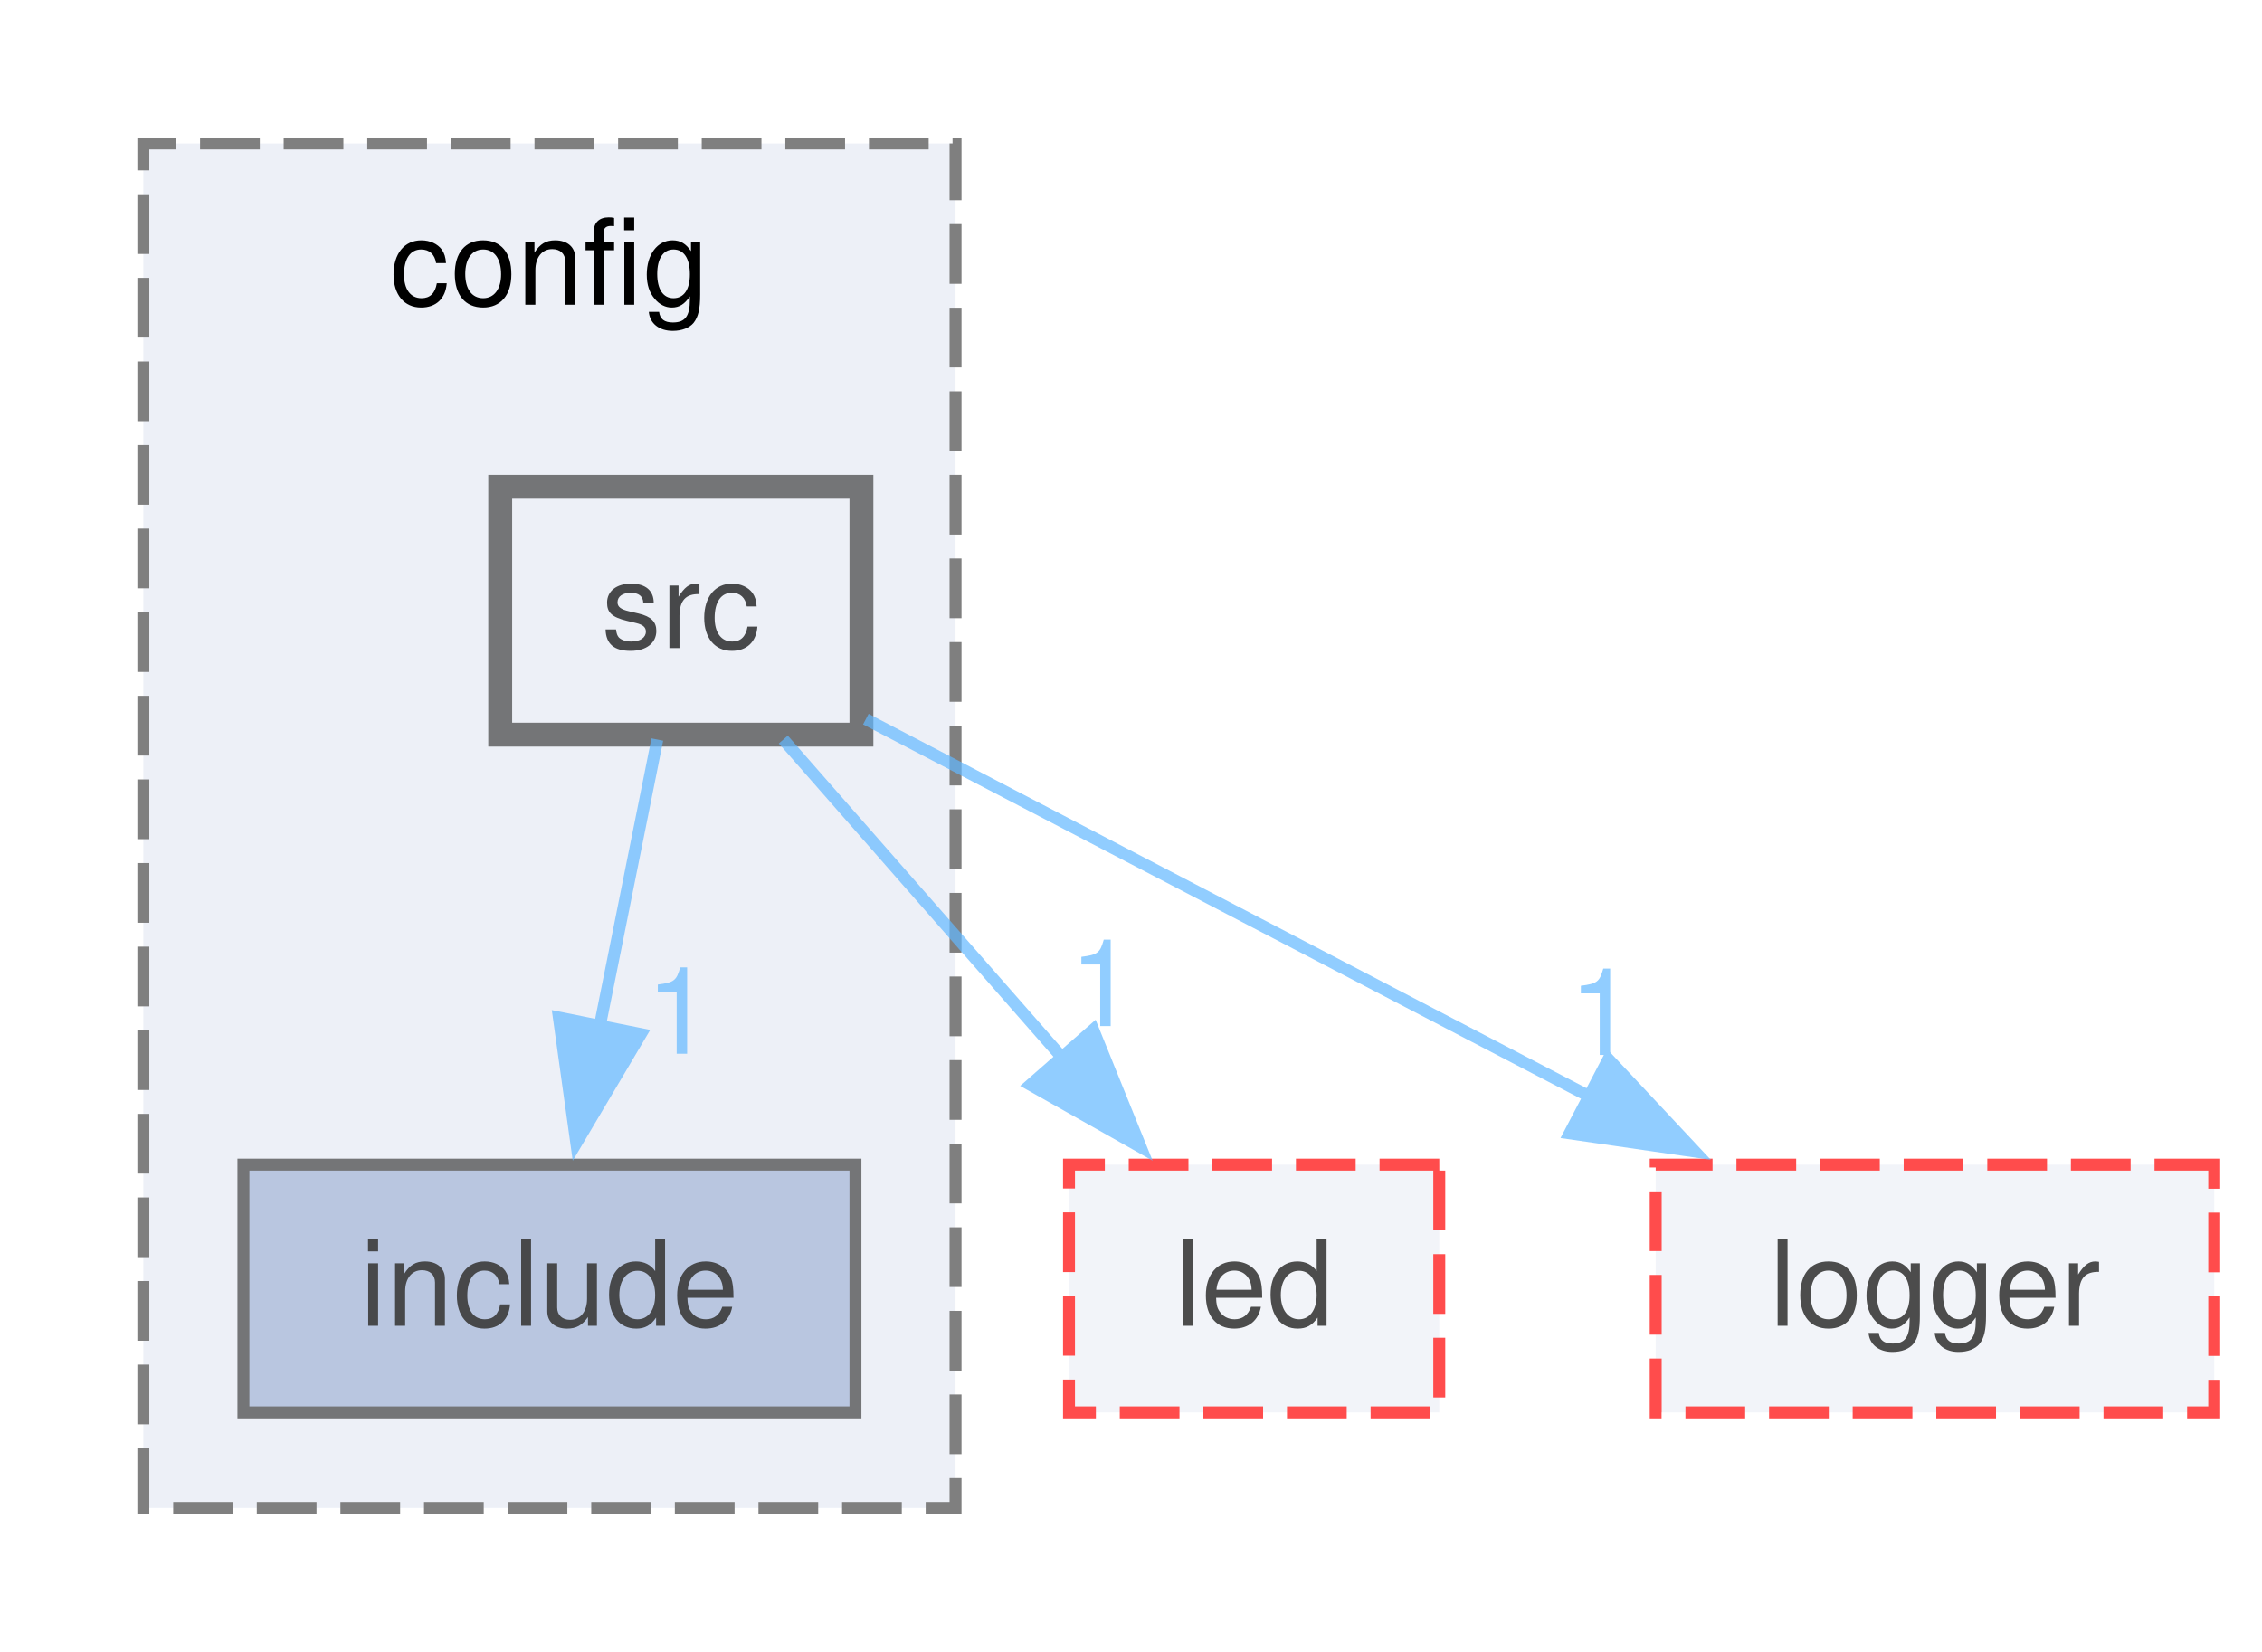
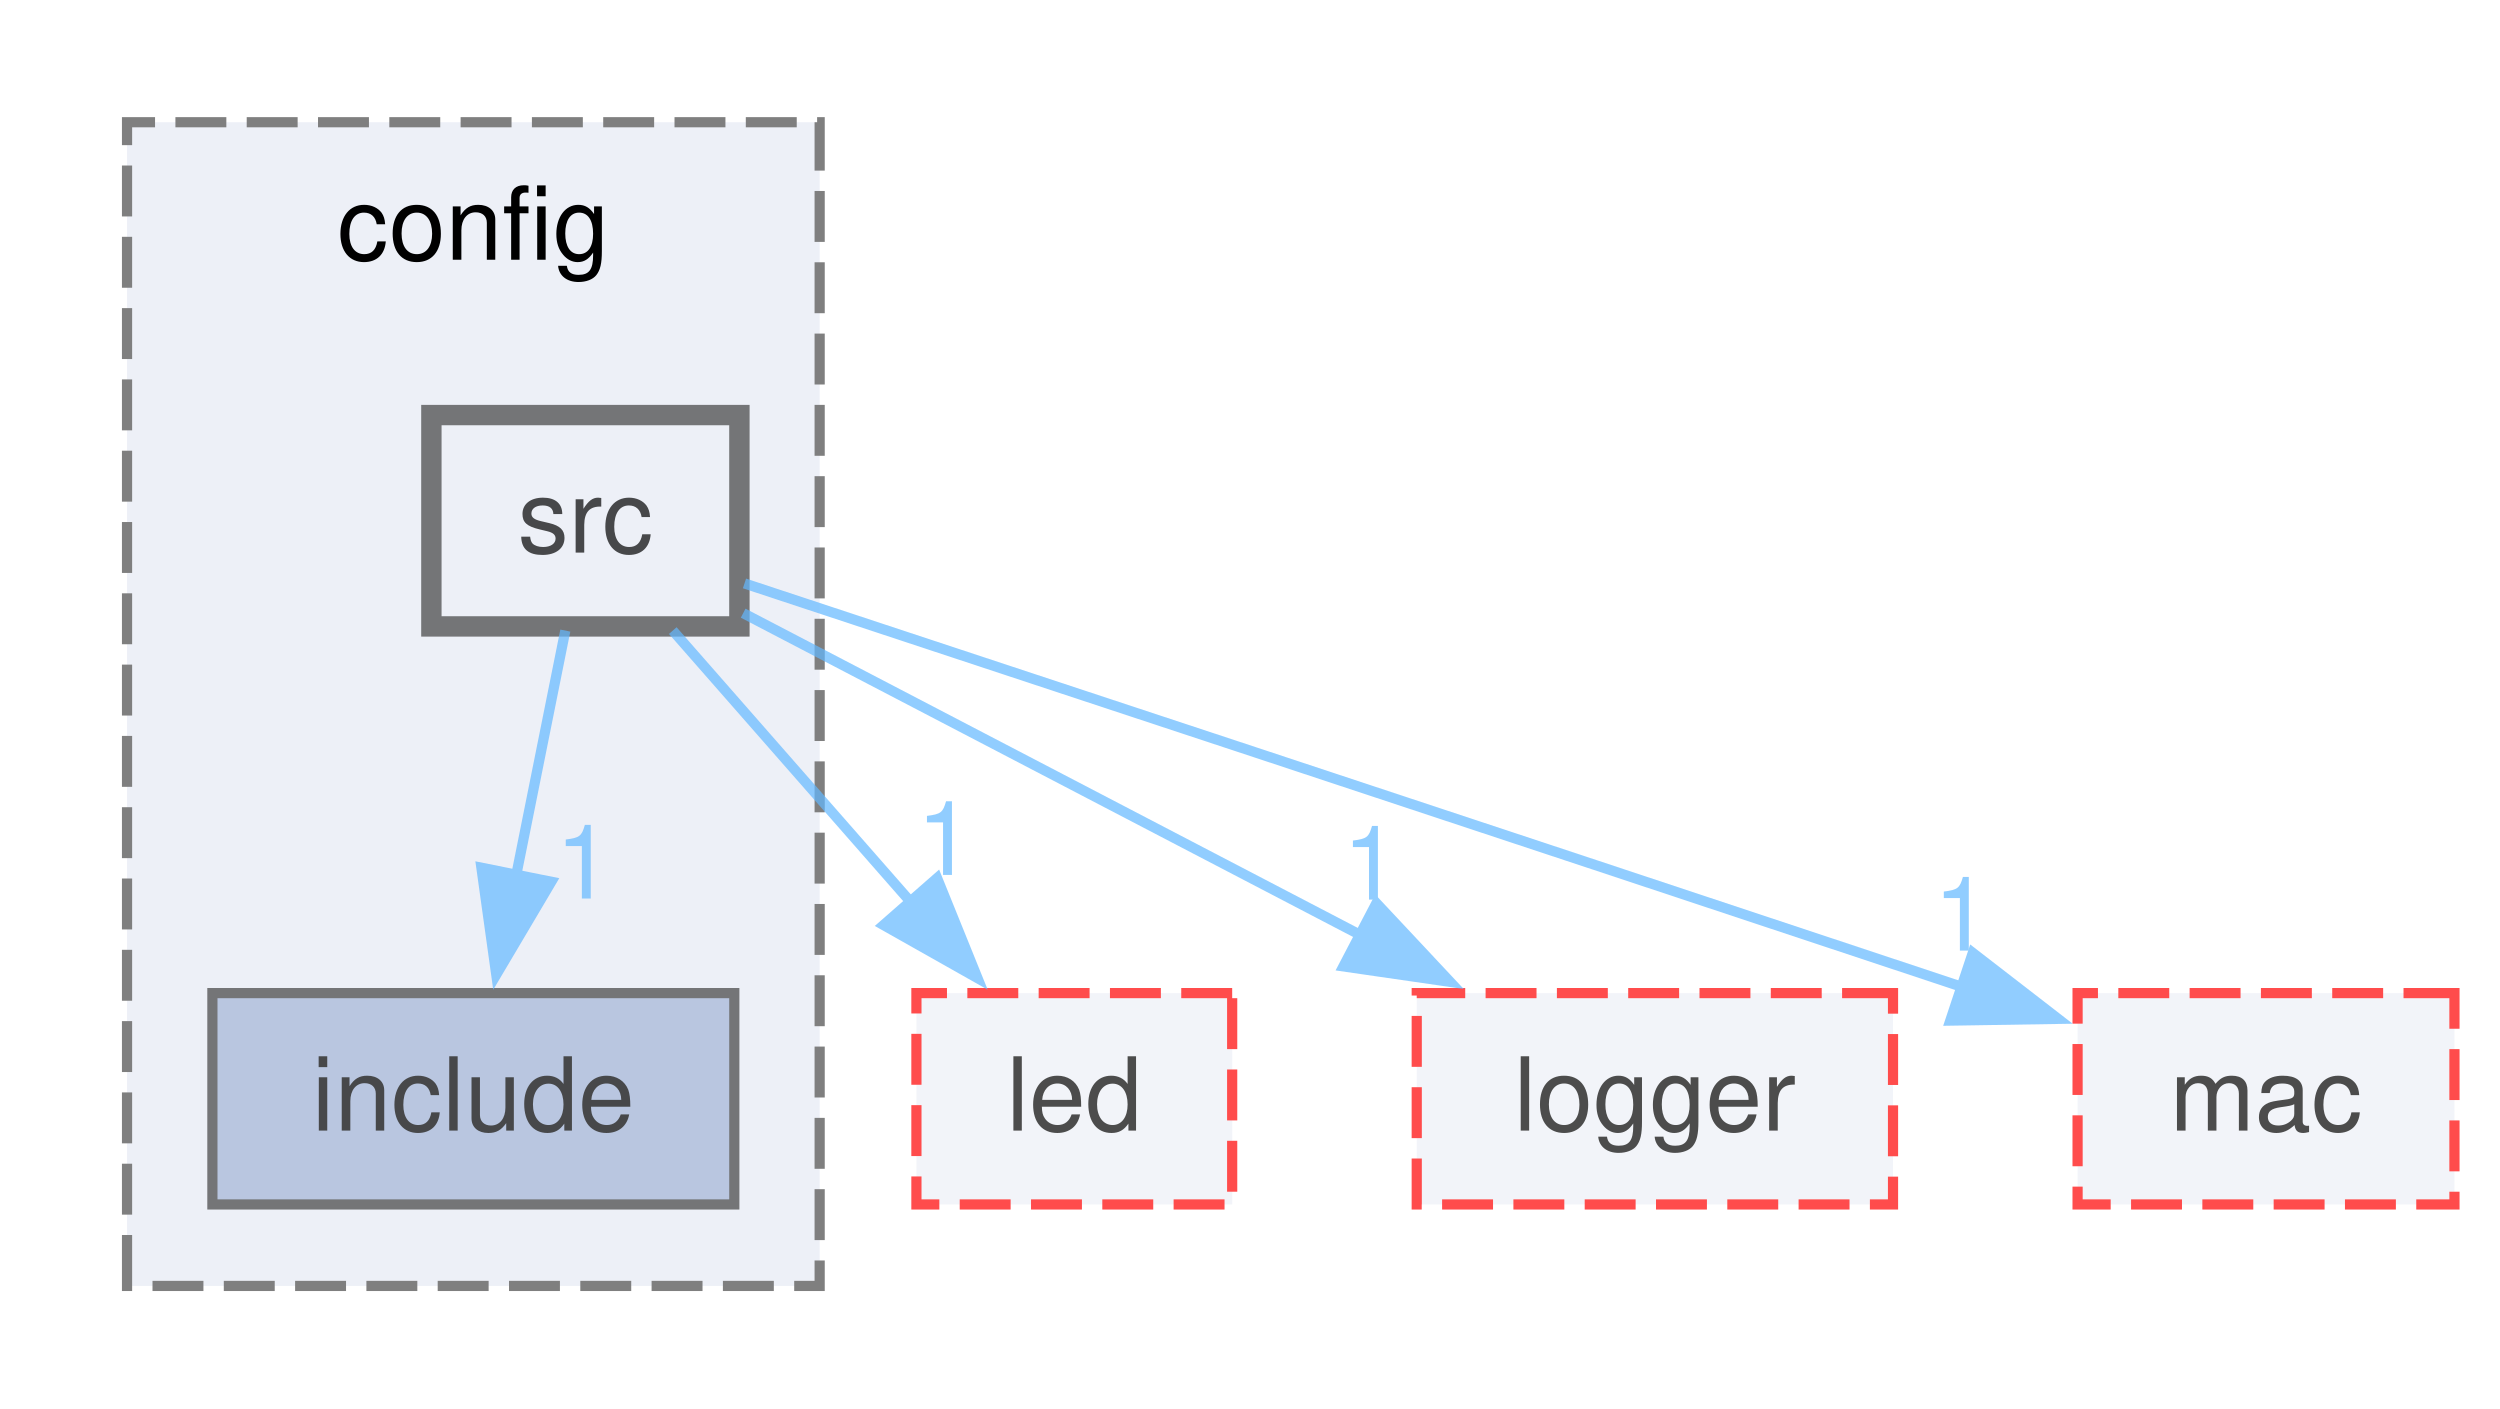
- <svg xmlns="http://www.w3.org/2000/svg" xmlns:xlink="http://www.w3.org/1999/xlink" width="189pt" height="138pt" viewBox="0.00 0.00 189.38 138.25">
+ <svg xmlns="http://www.w3.org/2000/svg" xmlns:xlink="http://www.w3.org/1999/xlink" width="245pt" height="138pt" viewBox="0.00 0.00 244.50 138.25">
  <svg id="main" version="1.1" xml:space="preserve">
    <style type="text/css">
.node, .edge {opacity: 0.7;}
.node.selected, .edge.selected {opacity: 1;}
.edge:hover path { stroke: red; }
.edge:hover polygon { stroke: red; fill: red; }
</style>
    <svg id="graph" class="graph">
      <g id="graph0" class="graph" transform="scale(1 1) rotate(0) translate(4 134.25)">
        <g id="clust1" class="cluster">
          <g id="a_clust1">
            <a xlink:href="dir_e073664c73731a1262262b3fccda7226.html" target="_top" xlink:title="config">
              <polygon fill="#edf0f7" stroke="#7f7f7f" stroke-dasharray="5,2" points="8,-8 8,-122.25 76,-122.25 76,-8 8,-8" />
              <text text-anchor="middle" x="42" y="-108.75" font-family="Helvetica,sans-Serif" font-size="10.00">config</text>
            </a>
          </g>
        </g>
        <g id="node1" class="node">
          <g id="a_node1">
            <a xlink:href="dir_70d9713c73b59446dc8f13d8eb662fd8.html" target="_top" xlink:title="include">
              <polygon fill="#a2b4d6" stroke="#404040" points="67.62,-36.75 16.38,-36.75 16.38,-16 67.62,-16 67.62,-36.75" />
              <text text-anchor="middle" x="42" y="-23.25" font-family="Helvetica,sans-Serif" font-size="10.00">include</text>
            </a>
          </g>
        </g>
        <g id="node2" class="node">
          <g id="a_node2">
            <a xlink:href="dir_f433588cc5a9fd24586bf9dc432fda14.html" target="_top" xlink:title="src">
              <polygon fill="#edf0f7" stroke="#404040" stroke-width="2" points="68.12,-93.5 37.88,-93.5 37.88,-72.75 68.12,-72.75 68.12,-93.5" />
              <text text-anchor="middle" x="53" y="-80" font-family="Helvetica,sans-Serif" font-size="10.00">src</text>
            </a>
          </g>
        </g>
        <g id="edge1" class="edge">
          <g id="a_edge1">
-             <a xlink:href="dir_000015_000005.html" target="_top">
+             <a xlink:href="dir_000017_000005.html" target="_top">
              <path fill="none" stroke="#63b8ff" d="M51.03,-72.34C49.69,-65.64 47.85,-56.51 46.19,-48.23" />
              <polygon fill="#63b8ff" stroke="#63b8ff" points="49.65,-47.68 44.25,-38.56 42.79,-49.06 49.65,-47.68" />
            </a>
          </g>
          <g id="a_edge1-headlabel">
-             <a xlink:href="dir_000015_000005.html" target="_top" xlink:title="1">
+             <a xlink:href="dir_000017_000005.html" target="_top" xlink:title="1">
              <text text-anchor="middle" x="52.84" y="-46.03" font-family="Helvetica,sans-Serif" font-size="10.00" fill="#63b8ff">1</text>
            </a>
          </g>
        </g>
        <g id="node3" class="node">
          <g id="a_node3">
            <a xlink:href="dir_7ac0bfc132cac1a5157e99849929797e.html" target="_top" xlink:title="led">
              <polygon fill="#edf0f7" stroke="red" stroke-dasharray="5,2" points="116.5,-36.75 85.5,-36.75 85.5,-16 116.5,-16 116.5,-36.75" />
              <text text-anchor="middle" x="101" y="-23.25" font-family="Helvetica,sans-Serif" font-size="10.00">led</text>
            </a>
          </g>
        </g>
        <g id="edge2" class="edge">
          <g id="a_edge2">
-             <a xlink:href="dir_000015_000011.html" target="_top">
+             <a xlink:href="dir_000017_000012.html" target="_top">
              <path fill="none" stroke="#63b8ff" d="M61.58,-72.34C68.07,-64.94 77.15,-54.57 84.97,-45.66" />
              <polygon fill="#63b8ff" stroke="#63b8ff" points="87.53,-48.04 91.5,-38.22 82.27,-43.43 87.53,-48.04" />
            </a>
          </g>
          <g id="a_edge2-headlabel">
-             <a xlink:href="dir_000015_000011.html" target="_top" xlink:title="1">
+             <a xlink:href="dir_000017_000012.html" target="_top" xlink:title="1">
              <text text-anchor="middle" x="88.3" y="-48.35" font-family="Helvetica,sans-Serif" font-size="10.00" fill="#63b8ff">1</text>
            </a>
          </g>
        </g>
        <g id="node4" class="node">
          <g id="a_node4">
            <a xlink:href="dir_902f11f9cffea26fcf374030c654fe09.html" target="_top" xlink:title="logger">
              <polygon fill="#edf0f7" stroke="red" stroke-dasharray="5,2" points="181.38,-36.75 134.62,-36.75 134.62,-16 181.38,-16 181.38,-36.75" />
              <text text-anchor="middle" x="158" y="-23.25" font-family="Helvetica,sans-Serif" font-size="10.00">logger</text>
            </a>
          </g>
        </g>
        <g id="edge3" class="edge">
          <g id="a_edge3">
-             <a xlink:href="dir_000015_000012.html" target="_top">
+             <a xlink:href="dir_000017_000013.html" target="_top">
              <path fill="none" stroke="#63b8ff" d="M68.49,-74.05C84.45,-65.73 109.69,-52.57 129.3,-42.34" />
              <polygon fill="#63b8ff" stroke="#63b8ff" points="130.66,-45.58 137.9,-37.85 127.42,-39.37 130.66,-45.58" />
            </a>
          </g>
          <g id="a_edge3-headlabel">
-             <a xlink:href="dir_000015_000012.html" target="_top" xlink:title="1">
+             <a xlink:href="dir_000017_000013.html" target="_top" xlink:title="1">
              <text text-anchor="middle" x="130.12" y="-45.93" font-family="Helvetica,sans-Serif" font-size="10.00" fill="#63b8ff">1</text>
+             </a>
+           </g>
+         </g>
+         <g id="node5" class="node">
+           <g id="a_node5">
+             <a xlink:href="dir_debe42a6dfee1319fe9ec108bdc2a03f.html" target="_top" xlink:title="mac">
+               <polygon fill="#edf0f7" stroke="red" stroke-dasharray="5,2" points="236.5,-36.75 199.5,-36.75 199.5,-16 236.5,-16 236.5,-36.75" />
+               <text text-anchor="middle" x="218" y="-23.25" font-family="Helvetica,sans-Serif" font-size="10.00">mac</text>
+             </a>
+           </g>
+         </g>
+         <g id="edge4" class="edge">
+           <g id="a_edge4">
+             <a xlink:href="dir_000017_000014.html" target="_top">
+               <path fill="none" stroke="#63b8ff" d="M68.62,-76.97C92.32,-69.14 139.04,-53.7 188.18,-37.35" />
+               <polygon fill="#63b8ff" stroke="#63b8ff" points="189.21,-40.7 197.59,-34.22 187,-34.05 189.21,-40.7" />
+             </a>
+           </g>
+           <g id="a_edge4-headlabel">
+             <a xlink:href="dir_000017_000014.html" target="_top" xlink:title="1">
+               <text text-anchor="middle" x="188.13" y="-40.92" font-family="Helvetica,sans-Serif" font-size="10.00" fill="#63b8ff">1</text>
            </a>
          </g>
        </g>
      </g>
    </svg>
  </svg>
  <style type="text/css">

[data-mouse-over-selected='false'] { opacity: 0.7; }
[data-mouse-over-selected='true']  { opacity: 1.0; }

</style>
</svg>
